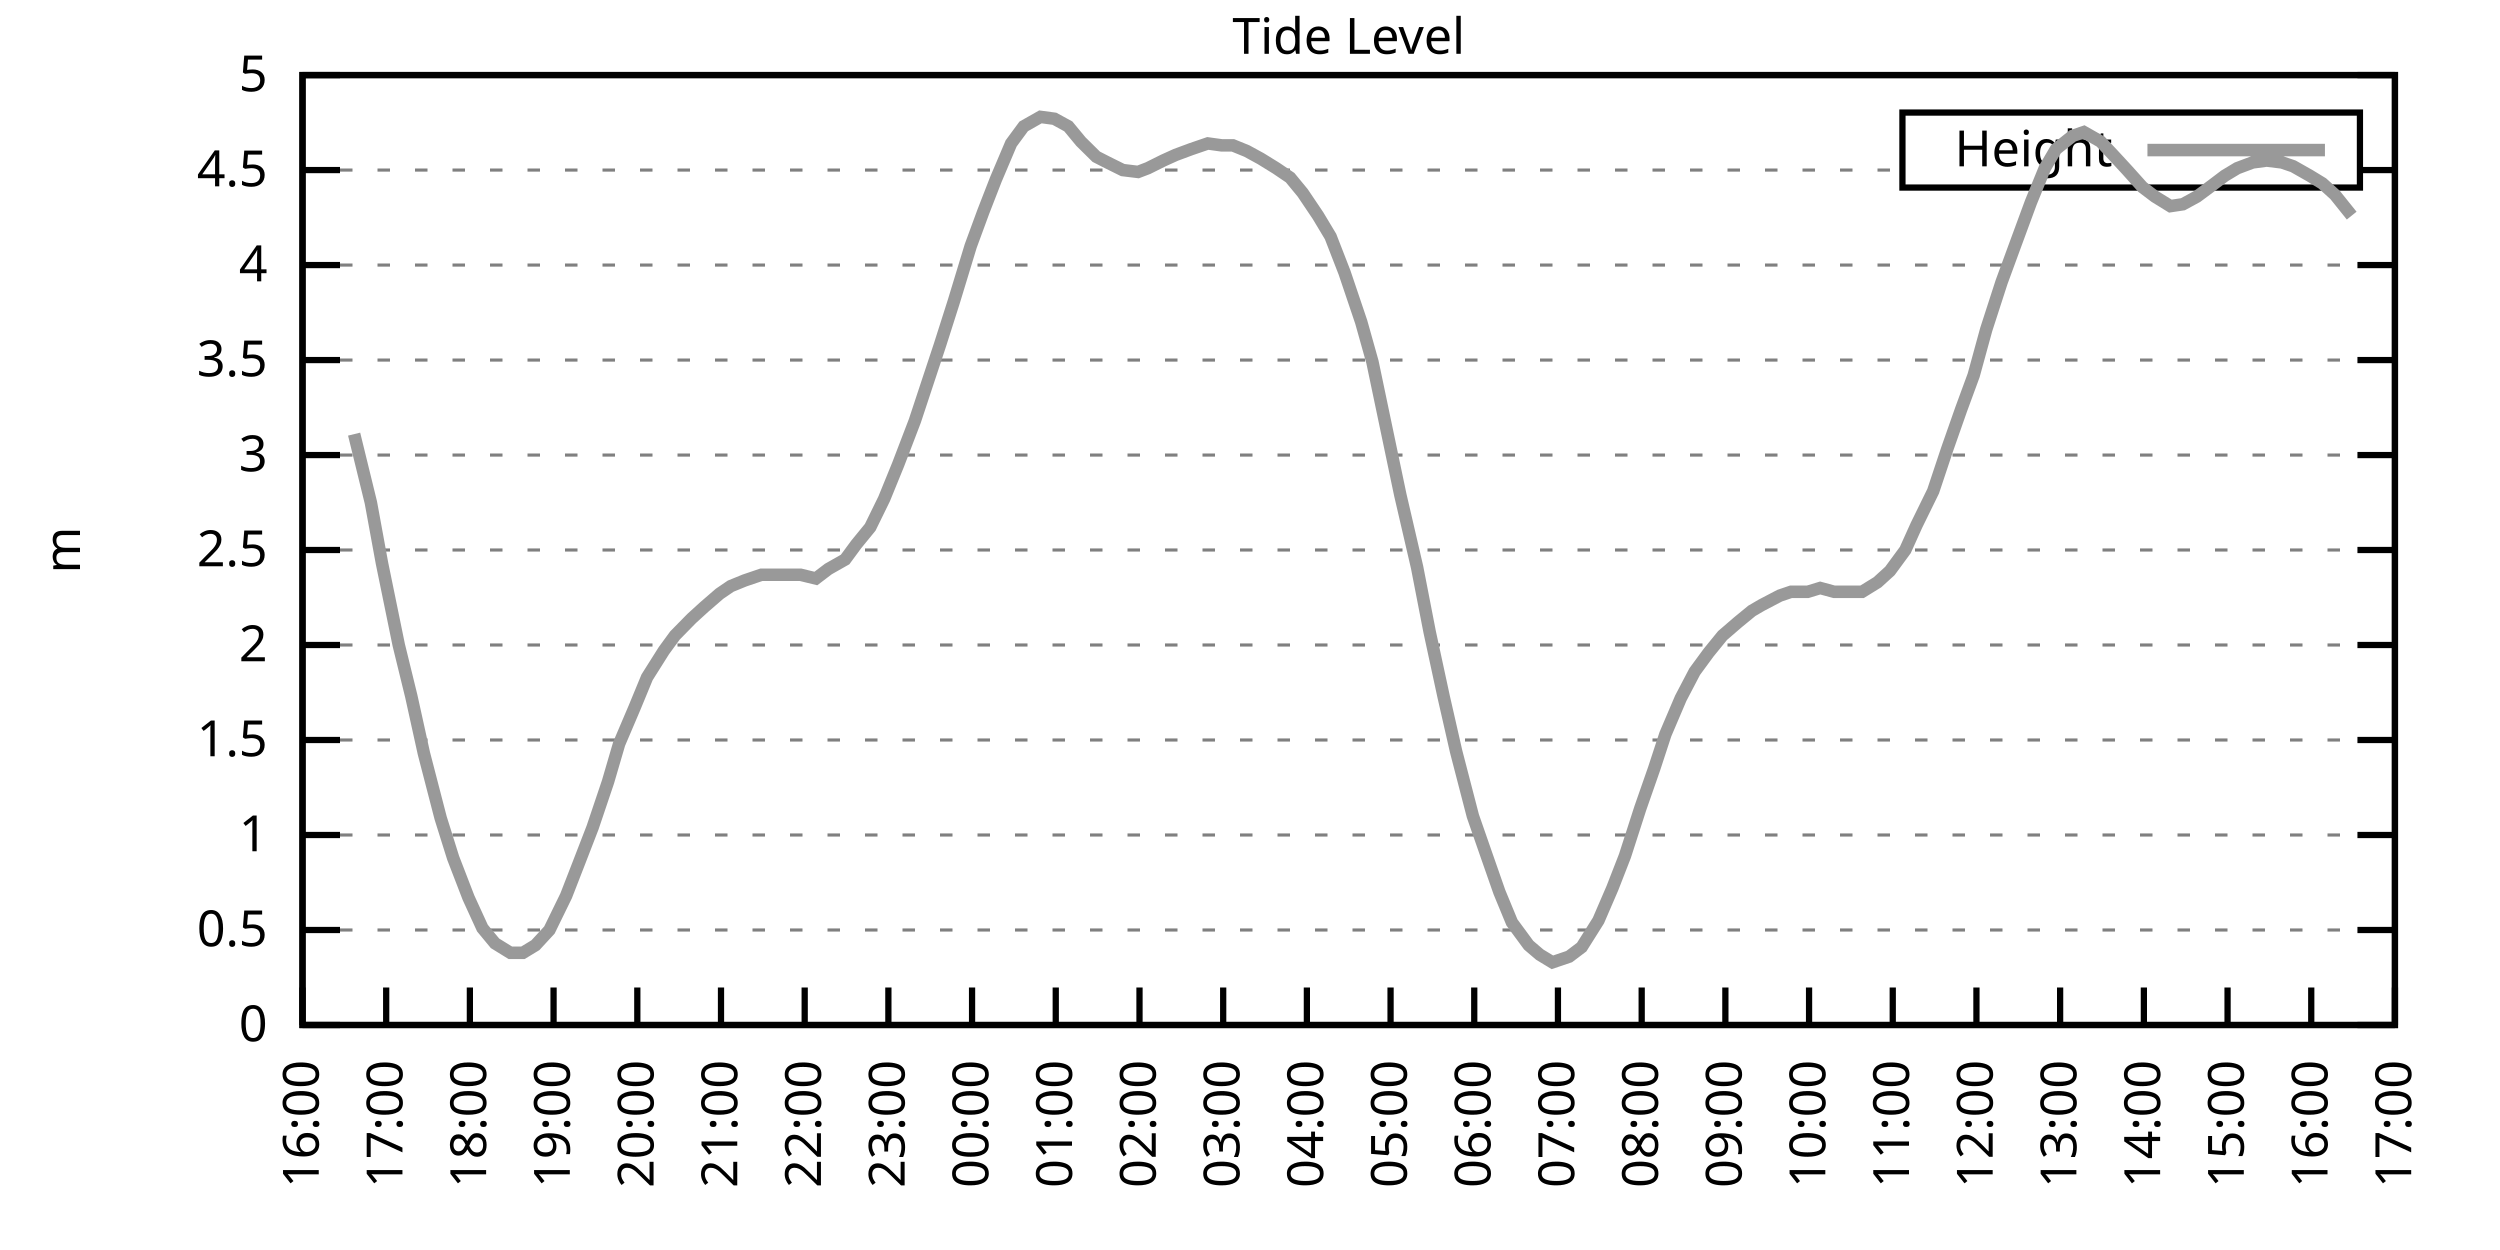
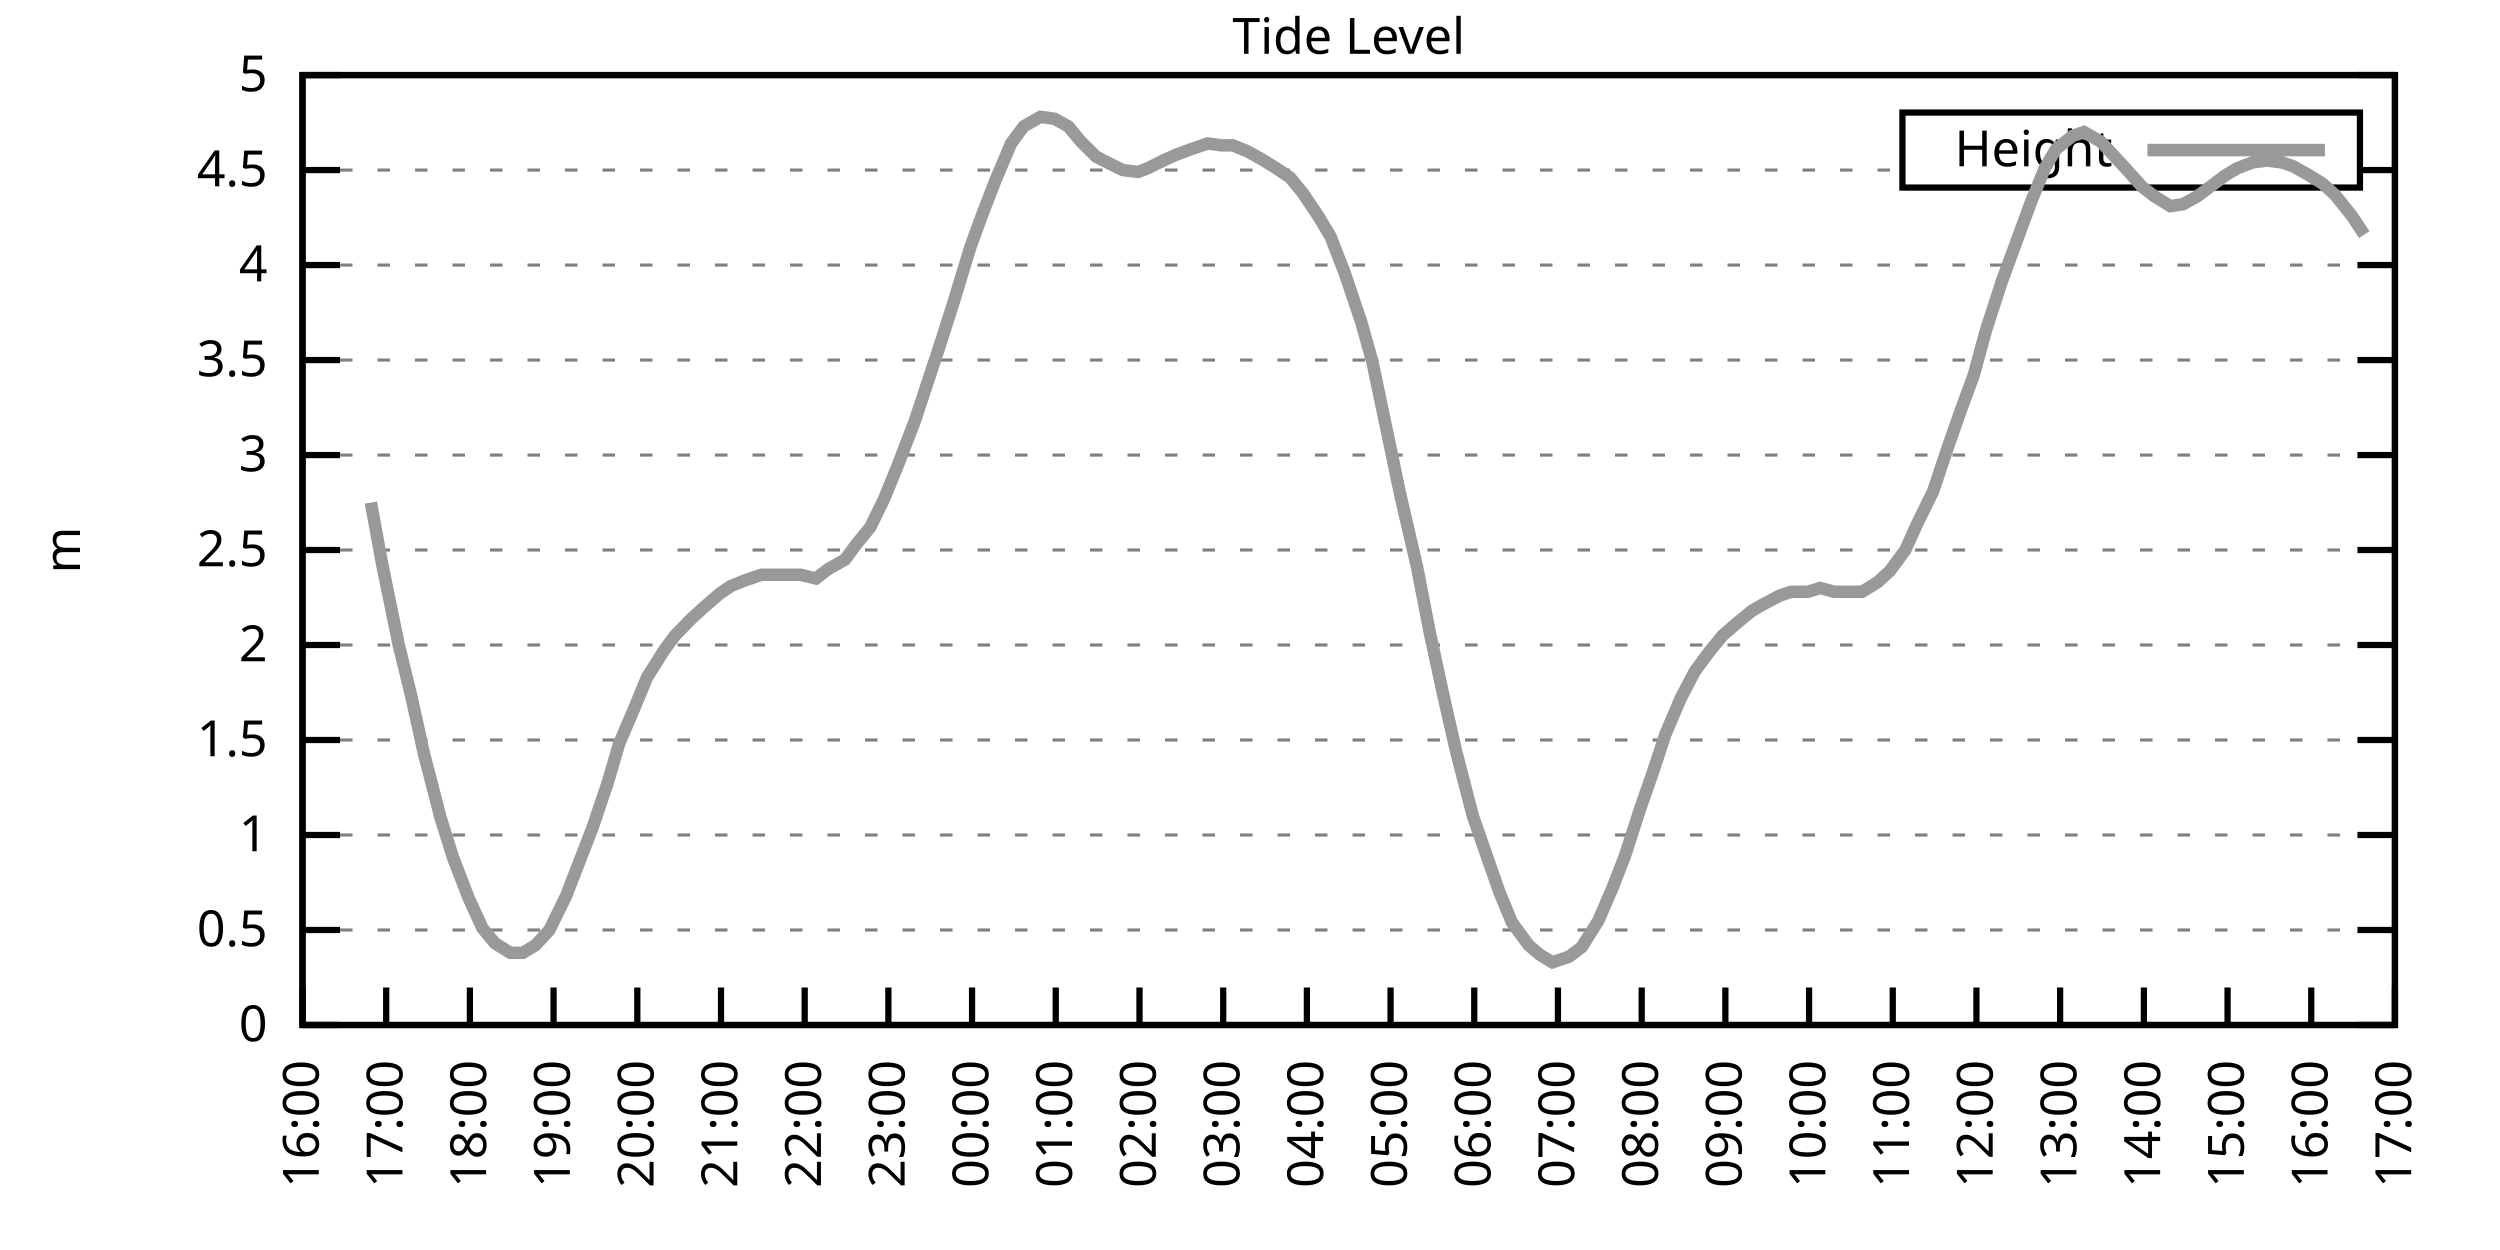
<svg xmlns="http://www.w3.org/2000/svg" xmlns:xlink="http://www.w3.org/1999/xlink" width="400" height="200" viewBox="0 0 400 200">
  <g id="gnuplot_canvas">
    <rect x="0" y="0" width="400" height="200" fill="none" />
    <defs>
      <circle id="gpDot" r="0.5" stroke-width="0.5" stroke="currentColor" />
      <path id="gpPt0" stroke-width="0.333" stroke="currentColor" d="M-1,0 h2 M0,-1 v2" />
      <path id="gpPt1" stroke-width="0.333" stroke="currentColor" d="M-1,-1 L1,1 M1,-1 L-1,1" />
      <path id="gpPt2" stroke-width="0.333" stroke="currentColor" d="M-1,0 L1,0 M0,-1 L0,1 M-1,-1 L1,1 M-1,1 L1,-1" />
      <rect id="gpPt3" stroke-width="0.333" stroke="currentColor" x="-1" y="-1" width="2" height="2" />
      <rect id="gpPt4" stroke-width="0.333" stroke="currentColor" fill="currentColor" x="-1" y="-1" width="2" height="2" />
      <circle id="gpPt5" stroke-width="0.333" stroke="currentColor" cx="0" cy="0" r="1" />
      <use xlink:href="#gpPt5" id="gpPt6" fill="currentColor" stroke="none" />
      <path id="gpPt7" stroke-width="0.333" stroke="currentColor" d="M0,-1.33 L-1.33,0.67 L1.33,0.67 z" />
      <use xlink:href="#gpPt7" id="gpPt8" fill="currentColor" stroke="none" />
      <use xlink:href="#gpPt7" id="gpPt9" stroke="currentColor" transform="rotate(180)" />
      <use xlink:href="#gpPt9" id="gpPt10" fill="currentColor" stroke="none" />
      <use xlink:href="#gpPt3" id="gpPt11" stroke="currentColor" transform="rotate(45)" />
      <use xlink:href="#gpPt11" id="gpPt12" fill="currentColor" stroke="none" />
      <path id="gpPt13" stroke-width="0.333" stroke="currentColor" d="M0,1.330 L1.265,0.411 L0.782,-1.067 L-0.782,-1.076 L-1.265,0.411 z" />
      <use xlink:href="#gpPt13" id="gpPt14" fill="currentColor" stroke="none" />
      <filter id="textbox" filterUnits="objectBoundingBox" x="0" y="0" height="1" width="1">
        <feFlood flood-color="white" flood-opacity="1" result="bgnd" />
        <feComposite in="SourceGraphic" in2="bgnd" operator="atop" />
      </filter>
      <filter id="greybox" filterUnits="objectBoundingBox" x="0" y="0" height="1" width="1">
        <feFlood flood-color="lightgrey" flood-opacity="1" result="grey" />
        <feComposite in="SourceGraphic" in2="grey" operator="atop" />
      </filter>
    </defs>
    <g fill="none" color="white" stroke="currentColor" stroke-width="1.00" stroke-linecap="butt" stroke-linejoin="miter">
</g>
    <g fill="none" color="black" stroke="currentColor" stroke-width="1.00" stroke-linecap="butt" stroke-linejoin="miter">
      <g stroke="none" shape-rendering="crispEdges">
        <polygon fill="rgb(255, 255, 255)" points="48.40,164.00 383.18,164.00 383.18,12.02 48.40,12.02 " />
      </g>
    </g>
    <g fill="none" color="black" stroke="currentColor" stroke-width="1.00" stroke-linecap="butt" stroke-linejoin="miter">
</g>
    <g fill="none" color="black" stroke="black" stroke-width="0.50" stroke-linecap="butt" stroke-linejoin="miter">
</g>
    <g fill="none" color="gray" stroke="currentColor" stroke-width="0.50" stroke-linecap="butt" stroke-linejoin="miter">
      <path stroke="gray" stroke-dasharray="2,4" class="gridline" d="M48.40,164.00 L383.19,164.00  " />
    </g>
    <g fill="none" color="gray" stroke="gray" stroke-width="1.00" stroke-linecap="butt" stroke-linejoin="miter">
</g>
    <g fill="none" color="black" stroke="currentColor" stroke-width="1.00" stroke-linecap="butt" stroke-linejoin="miter">
      <path stroke="black" d="M48.40,164.00 L54.40,164.00 M383.19,164.00 L377.19,164.00  " />
      <g transform="translate(42.80,166.60)" stroke="none" fill="black" font-family="Sans" font-size="8.00" text-anchor="end">
        <text>
          <tspan font-family="Sans"> 0</tspan>
        </text>
      </g>
    </g>
    <g fill="none" color="black" stroke="currentColor" stroke-width="1.00" stroke-linecap="butt" stroke-linejoin="miter">
</g>
    <g fill="none" color="black" stroke="black" stroke-width="0.50" stroke-linecap="butt" stroke-linejoin="miter">
</g>
    <g fill="none" color="gray" stroke="currentColor" stroke-width="0.50" stroke-linecap="butt" stroke-linejoin="miter">
      <path stroke="gray" stroke-dasharray="2,4" class="gridline" d="M48.40,148.80 L383.19,148.80  " />
    </g>
    <g fill="none" color="gray" stroke="gray" stroke-width="1.00" stroke-linecap="butt" stroke-linejoin="miter">
</g>
    <g fill="none" color="black" stroke="currentColor" stroke-width="1.00" stroke-linecap="butt" stroke-linejoin="miter">
      <path stroke="black" d="M48.40,148.80 L54.40,148.80 M383.19,148.80 L377.19,148.80  " />
      <g transform="translate(42.80,151.40)" stroke="none" fill="black" font-family="Sans" font-size="8.00" text-anchor="end">
        <text>
          <tspan font-family="Sans"> 0.5</tspan>
        </text>
      </g>
    </g>
    <g fill="none" color="black" stroke="currentColor" stroke-width="1.00" stroke-linecap="butt" stroke-linejoin="miter">
</g>
    <g fill="none" color="black" stroke="black" stroke-width="0.50" stroke-linecap="butt" stroke-linejoin="miter">
</g>
    <g fill="none" color="gray" stroke="currentColor" stroke-width="0.50" stroke-linecap="butt" stroke-linejoin="miter">
      <path stroke="gray" stroke-dasharray="2,4" class="gridline" d="M48.40,133.60 L383.19,133.60  " />
    </g>
    <g fill="none" color="gray" stroke="gray" stroke-width="1.00" stroke-linecap="butt" stroke-linejoin="miter">
</g>
    <g fill="none" color="black" stroke="currentColor" stroke-width="1.00" stroke-linecap="butt" stroke-linejoin="miter">
      <path stroke="black" d="M48.40,133.60 L54.40,133.60 M383.19,133.60 L377.19,133.60  " />
      <g transform="translate(42.80,136.20)" stroke="none" fill="black" font-family="Sans" font-size="8.00" text-anchor="end">
        <text>
          <tspan font-family="Sans"> 1</tspan>
        </text>
      </g>
    </g>
    <g fill="none" color="black" stroke="currentColor" stroke-width="1.00" stroke-linecap="butt" stroke-linejoin="miter">
</g>
    <g fill="none" color="black" stroke="black" stroke-width="0.50" stroke-linecap="butt" stroke-linejoin="miter">
</g>
    <g fill="none" color="gray" stroke="currentColor" stroke-width="0.50" stroke-linecap="butt" stroke-linejoin="miter">
      <path stroke="gray" stroke-dasharray="2,4" class="gridline" d="M48.40,118.40 L383.19,118.40  " />
    </g>
    <g fill="none" color="gray" stroke="gray" stroke-width="1.00" stroke-linecap="butt" stroke-linejoin="miter">
</g>
    <g fill="none" color="black" stroke="currentColor" stroke-width="1.00" stroke-linecap="butt" stroke-linejoin="miter">
      <path stroke="black" d="M48.40,118.40 L54.40,118.40 M383.19,118.40 L377.19,118.40  " />
      <g transform="translate(42.80,121.00)" stroke="none" fill="black" font-family="Sans" font-size="8.00" text-anchor="end">
        <text>
          <tspan font-family="Sans"> 1.5</tspan>
        </text>
      </g>
    </g>
    <g fill="none" color="black" stroke="currentColor" stroke-width="1.00" stroke-linecap="butt" stroke-linejoin="miter">
</g>
    <g fill="none" color="black" stroke="black" stroke-width="0.50" stroke-linecap="butt" stroke-linejoin="miter">
</g>
    <g fill="none" color="gray" stroke="currentColor" stroke-width="0.50" stroke-linecap="butt" stroke-linejoin="miter">
      <path stroke="gray" stroke-dasharray="2,4" class="gridline" d="M48.40,103.20 L383.19,103.20  " />
    </g>
    <g fill="none" color="gray" stroke="gray" stroke-width="1.00" stroke-linecap="butt" stroke-linejoin="miter">
</g>
    <g fill="none" color="black" stroke="currentColor" stroke-width="1.00" stroke-linecap="butt" stroke-linejoin="miter">
      <path stroke="black" d="M48.40,103.20 L54.40,103.20 M383.19,103.20 L377.19,103.20  " />
      <g transform="translate(42.80,105.80)" stroke="none" fill="black" font-family="Sans" font-size="8.00" text-anchor="end">
        <text>
          <tspan font-family="Sans"> 2</tspan>
        </text>
      </g>
    </g>
    <g fill="none" color="black" stroke="currentColor" stroke-width="1.00" stroke-linecap="butt" stroke-linejoin="miter">
</g>
    <g fill="none" color="black" stroke="black" stroke-width="0.50" stroke-linecap="butt" stroke-linejoin="miter">
</g>
    <g fill="none" color="gray" stroke="currentColor" stroke-width="0.50" stroke-linecap="butt" stroke-linejoin="miter">
      <path stroke="gray" stroke-dasharray="2,4" class="gridline" d="M48.40,88.00 L383.19,88.00  " />
    </g>
    <g fill="none" color="gray" stroke="gray" stroke-width="1.00" stroke-linecap="butt" stroke-linejoin="miter">
</g>
    <g fill="none" color="black" stroke="currentColor" stroke-width="1.00" stroke-linecap="butt" stroke-linejoin="miter">
      <path stroke="black" d="M48.40,88.00 L54.40,88.00 M383.19,88.00 L377.19,88.00  " />
      <g transform="translate(42.80,90.60)" stroke="none" fill="black" font-family="Sans" font-size="8.00" text-anchor="end">
        <text>
          <tspan font-family="Sans"> 2.5</tspan>
        </text>
      </g>
    </g>
    <g fill="none" color="black" stroke="currentColor" stroke-width="1.00" stroke-linecap="butt" stroke-linejoin="miter">
</g>
    <g fill="none" color="black" stroke="black" stroke-width="0.50" stroke-linecap="butt" stroke-linejoin="miter">
</g>
    <g fill="none" color="gray" stroke="currentColor" stroke-width="0.50" stroke-linecap="butt" stroke-linejoin="miter">
      <path stroke="gray" stroke-dasharray="2,4" class="gridline" d="M48.40,72.81 L383.19,72.81  " />
    </g>
    <g fill="none" color="gray" stroke="gray" stroke-width="1.00" stroke-linecap="butt" stroke-linejoin="miter">
</g>
    <g fill="none" color="black" stroke="currentColor" stroke-width="1.00" stroke-linecap="butt" stroke-linejoin="miter">
      <path stroke="black" d="M48.40,72.81 L54.40,72.81 M383.19,72.81 L377.19,72.81  " />
      <g transform="translate(42.80,75.41)" stroke="none" fill="black" font-family="Sans" font-size="8.00" text-anchor="end">
        <text>
          <tspan font-family="Sans"> 3</tspan>
        </text>
      </g>
    </g>
    <g fill="none" color="black" stroke="currentColor" stroke-width="1.00" stroke-linecap="butt" stroke-linejoin="miter">
</g>
    <g fill="none" color="black" stroke="black" stroke-width="0.50" stroke-linecap="butt" stroke-linejoin="miter">
</g>
    <g fill="none" color="gray" stroke="currentColor" stroke-width="0.50" stroke-linecap="butt" stroke-linejoin="miter">
      <path stroke="gray" stroke-dasharray="2,4" class="gridline" d="M48.40,57.61 L383.19,57.61  " />
    </g>
    <g fill="none" color="gray" stroke="gray" stroke-width="1.00" stroke-linecap="butt" stroke-linejoin="miter">
</g>
    <g fill="none" color="black" stroke="currentColor" stroke-width="1.00" stroke-linecap="butt" stroke-linejoin="miter">
      <path stroke="black" d="M48.40,57.61 L54.40,57.61 M383.19,57.61 L377.19,57.61  " />
      <g transform="translate(42.80,60.21)" stroke="none" fill="black" font-family="Sans" font-size="8.00" text-anchor="end">
        <text>
          <tspan font-family="Sans"> 3.5</tspan>
        </text>
      </g>
    </g>
    <g fill="none" color="black" stroke="currentColor" stroke-width="1.00" stroke-linecap="butt" stroke-linejoin="miter">
</g>
    <g fill="none" color="black" stroke="black" stroke-width="0.50" stroke-linecap="butt" stroke-linejoin="miter">
</g>
    <g fill="none" color="gray" stroke="currentColor" stroke-width="0.50" stroke-linecap="butt" stroke-linejoin="miter">
      <path stroke="gray" stroke-dasharray="2,4" class="gridline" d="M48.40,42.41 L383.19,42.41  " />
    </g>
    <g fill="none" color="gray" stroke="gray" stroke-width="1.00" stroke-linecap="butt" stroke-linejoin="miter">
</g>
    <g fill="none" color="black" stroke="currentColor" stroke-width="1.00" stroke-linecap="butt" stroke-linejoin="miter">
      <path stroke="black" d="M48.40,42.41 L54.40,42.41 M383.19,42.41 L377.19,42.41  " />
      <g transform="translate(42.80,45.01)" stroke="none" fill="black" font-family="Sans" font-size="8.00" text-anchor="end">
        <text>
          <tspan font-family="Sans"> 4</tspan>
        </text>
      </g>
    </g>
    <g fill="none" color="black" stroke="currentColor" stroke-width="1.00" stroke-linecap="butt" stroke-linejoin="miter">
</g>
    <g fill="none" color="black" stroke="black" stroke-width="0.50" stroke-linecap="butt" stroke-linejoin="miter">
</g>
    <g fill="none" color="gray" stroke="currentColor" stroke-width="0.50" stroke-linecap="butt" stroke-linejoin="miter">
      <path stroke="gray" stroke-dasharray="2,4" class="gridline" d="M48.40,27.21 L304.39,27.21 M377.59,27.21 L383.19,27.21  " />
    </g>
    <g fill="none" color="gray" stroke="gray" stroke-width="1.00" stroke-linecap="butt" stroke-linejoin="miter">
</g>
    <g fill="none" color="black" stroke="currentColor" stroke-width="1.00" stroke-linecap="butt" stroke-linejoin="miter">
      <path stroke="black" d="M48.40,27.21 L54.40,27.21 M383.19,27.21 L377.19,27.21  " />
      <g transform="translate(42.80,29.81)" stroke="none" fill="black" font-family="Sans" font-size="8.00" text-anchor="end">
        <text>
          <tspan font-family="Sans"> 4.5</tspan>
        </text>
      </g>
    </g>
    <g fill="none" color="black" stroke="currentColor" stroke-width="1.00" stroke-linecap="butt" stroke-linejoin="miter">
</g>
    <g fill="none" color="black" stroke="black" stroke-width="0.50" stroke-linecap="butt" stroke-linejoin="miter">
</g>
    <g fill="none" color="gray" stroke="currentColor" stroke-width="0.50" stroke-linecap="butt" stroke-linejoin="miter">
      <path stroke="gray" stroke-dasharray="2,4" class="gridline" d="M48.40,12.01 L383.19,12.01  " />
    </g>
    <g fill="none" color="gray" stroke="gray" stroke-width="1.00" stroke-linecap="butt" stroke-linejoin="miter">
</g>
    <g fill="none" color="black" stroke="currentColor" stroke-width="1.00" stroke-linecap="butt" stroke-linejoin="miter">
      <path stroke="black" d="M48.40,12.01 L54.40,12.01 M383.19,12.01 L377.19,12.01  " />
      <g transform="translate(42.80,14.61)" stroke="none" fill="black" font-family="Sans" font-size="8.00" text-anchor="end">
        <text>
          <tspan font-family="Sans"> 5</tspan>
        </text>
      </g>
    </g>
    <g fill="none" color="black" stroke="currentColor" stroke-width="1.00" stroke-linecap="butt" stroke-linejoin="miter">
      <path stroke="black" d="M48.40,164.00 L48.40,158.00  " />
      <g transform="translate(51.00,169.60) rotate(270.00)" stroke="none" fill="black" font-family="Sans" font-size="8.00" text-anchor="end">
        <text>
          <tspan font-family="Sans">16:00</tspan>
        </text>
      </g>
    </g>
    <g fill="none" color="black" stroke="currentColor" stroke-width="1.00" stroke-linecap="butt" stroke-linejoin="miter">
      <path stroke="black" d="M61.79,164.00 L61.79,158.00  " />
      <g transform="translate(64.39,169.60) rotate(270.00)" stroke="none" fill="black" font-family="Sans" font-size="8.00" text-anchor="end">
        <text>
          <tspan font-family="Sans">17:00</tspan>
        </text>
      </g>
    </g>
    <g fill="none" color="black" stroke="currentColor" stroke-width="1.00" stroke-linecap="butt" stroke-linejoin="miter">
      <path stroke="black" d="M75.18,164.00 L75.18,158.00  " />
      <g transform="translate(77.78,169.60) rotate(270.00)" stroke="none" fill="black" font-family="Sans" font-size="8.00" text-anchor="end">
        <text>
          <tspan font-family="Sans">18:00</tspan>
        </text>
      </g>
    </g>
    <g fill="none" color="black" stroke="currentColor" stroke-width="1.00" stroke-linecap="butt" stroke-linejoin="miter">
      <path stroke="black" d="M88.57,164.00 L88.57,158.00  " />
      <g transform="translate(91.17,169.60) rotate(270.00)" stroke="none" fill="black" font-family="Sans" font-size="8.00" text-anchor="end">
        <text>
          <tspan font-family="Sans">19:00</tspan>
        </text>
      </g>
    </g>
    <g fill="none" color="black" stroke="currentColor" stroke-width="1.00" stroke-linecap="butt" stroke-linejoin="miter">
      <path stroke="black" d="M101.97,164.00 L101.97,158.00  " />
      <g transform="translate(104.57,169.60) rotate(270.00)" stroke="none" fill="black" font-family="Sans" font-size="8.00" text-anchor="end">
        <text>
          <tspan font-family="Sans">20:00</tspan>
        </text>
      </g>
    </g>
    <g fill="none" color="black" stroke="currentColor" stroke-width="1.00" stroke-linecap="butt" stroke-linejoin="miter">
      <path stroke="black" d="M115.36,164.00 L115.36,158.00  " />
      <g transform="translate(117.96,169.60) rotate(270.00)" stroke="none" fill="black" font-family="Sans" font-size="8.00" text-anchor="end">
        <text>
          <tspan font-family="Sans">21:00</tspan>
        </text>
      </g>
    </g>
    <g fill="none" color="black" stroke="currentColor" stroke-width="1.00" stroke-linecap="butt" stroke-linejoin="miter">
      <path stroke="black" d="M128.75,164.00 L128.75,158.00  " />
      <g transform="translate(131.35,169.60) rotate(270.00)" stroke="none" fill="black" font-family="Sans" font-size="8.00" text-anchor="end">
        <text>
          <tspan font-family="Sans">22:00</tspan>
        </text>
      </g>
    </g>
    <g fill="none" color="black" stroke="currentColor" stroke-width="1.00" stroke-linecap="butt" stroke-linejoin="miter">
      <path stroke="black" d="M142.14,164.00 L142.14,158.00  " />
      <g transform="translate(144.74,169.60) rotate(270.00)" stroke="none" fill="black" font-family="Sans" font-size="8.00" text-anchor="end">
        <text>
          <tspan font-family="Sans">23:00</tspan>
        </text>
      </g>
    </g>
    <g fill="none" color="black" stroke="currentColor" stroke-width="1.00" stroke-linecap="butt" stroke-linejoin="miter">
      <path stroke="black" d="M155.53,164.00 L155.53,158.00  " />
      <g transform="translate(158.13,169.60) rotate(270.00)" stroke="none" fill="black" font-family="Sans" font-size="8.00" text-anchor="end">
        <text>
          <tspan font-family="Sans">00:00</tspan>
        </text>
      </g>
    </g>
    <g fill="none" color="black" stroke="currentColor" stroke-width="1.00" stroke-linecap="butt" stroke-linejoin="miter">
      <path stroke="black" d="M168.92,164.00 L168.92,158.00  " />
      <g transform="translate(171.52,169.60) rotate(270.00)" stroke="none" fill="black" font-family="Sans" font-size="8.00" text-anchor="end">
        <text>
          <tspan font-family="Sans">01:00</tspan>
        </text>
      </g>
    </g>
    <g fill="none" color="black" stroke="currentColor" stroke-width="1.00" stroke-linecap="butt" stroke-linejoin="miter">
      <path stroke="black" d="M182.32,164.00 L182.32,158.00  " />
      <g transform="translate(184.92,169.60) rotate(270.00)" stroke="none" fill="black" font-family="Sans" font-size="8.00" text-anchor="end">
        <text>
          <tspan font-family="Sans">02:00</tspan>
        </text>
      </g>
    </g>
    <g fill="none" color="black" stroke="currentColor" stroke-width="1.00" stroke-linecap="butt" stroke-linejoin="miter">
      <path stroke="black" d="M195.71,164.00 L195.71,158.00  " />
      <g transform="translate(198.31,169.60) rotate(270.00)" stroke="none" fill="black" font-family="Sans" font-size="8.00" text-anchor="end">
        <text>
          <tspan font-family="Sans">03:00</tspan>
        </text>
      </g>
    </g>
    <g fill="none" color="black" stroke="currentColor" stroke-width="1.00" stroke-linecap="butt" stroke-linejoin="miter">
      <path stroke="black" d="M209.10,164.00 L209.10,158.00  " />
      <g transform="translate(211.70,169.60) rotate(270.00)" stroke="none" fill="black" font-family="Sans" font-size="8.00" text-anchor="end">
        <text>
          <tspan font-family="Sans">04:00</tspan>
        </text>
      </g>
    </g>
    <g fill="none" color="black" stroke="currentColor" stroke-width="1.00" stroke-linecap="butt" stroke-linejoin="miter">
      <path stroke="black" d="M222.49,164.00 L222.49,158.00  " />
      <g transform="translate(225.09,169.60) rotate(270.00)" stroke="none" fill="black" font-family="Sans" font-size="8.00" text-anchor="end">
        <text>
          <tspan font-family="Sans">05:00</tspan>
        </text>
      </g>
    </g>
    <g fill="none" color="black" stroke="currentColor" stroke-width="1.00" stroke-linecap="butt" stroke-linejoin="miter">
      <path stroke="black" d="M235.88,164.00 L235.88,158.00  " />
      <g transform="translate(238.48,169.60) rotate(270.00)" stroke="none" fill="black" font-family="Sans" font-size="8.00" text-anchor="end">
        <text>
          <tspan font-family="Sans">06:00</tspan>
        </text>
      </g>
    </g>
    <g fill="none" color="black" stroke="currentColor" stroke-width="1.00" stroke-linecap="butt" stroke-linejoin="miter">
      <path stroke="black" d="M249.27,164.00 L249.27,158.00  " />
      <g transform="translate(251.87,169.60) rotate(270.00)" stroke="none" fill="black" font-family="Sans" font-size="8.00" text-anchor="end">
        <text>
          <tspan font-family="Sans">07:00</tspan>
        </text>
      </g>
    </g>
    <g fill="none" color="black" stroke="currentColor" stroke-width="1.00" stroke-linecap="butt" stroke-linejoin="miter">
      <path stroke="black" d="M262.67,164.00 L262.67,158.00  " />
      <g transform="translate(265.27,169.60) rotate(270.00)" stroke="none" fill="black" font-family="Sans" font-size="8.00" text-anchor="end">
        <text>
          <tspan font-family="Sans">08:00</tspan>
        </text>
      </g>
    </g>
    <g fill="none" color="black" stroke="currentColor" stroke-width="1.00" stroke-linecap="butt" stroke-linejoin="miter">
      <path stroke="black" d="M276.06,164.00 L276.06,158.00  " />
      <g transform="translate(278.66,169.60) rotate(270.00)" stroke="none" fill="black" font-family="Sans" font-size="8.00" text-anchor="end">
        <text>
          <tspan font-family="Sans">09:00</tspan>
        </text>
      </g>
    </g>
    <g fill="none" color="black" stroke="currentColor" stroke-width="1.00" stroke-linecap="butt" stroke-linejoin="miter">
      <path stroke="black" d="M289.45,164.00 L289.45,158.00  " />
      <g transform="translate(292.05,169.60) rotate(270.00)" stroke="none" fill="black" font-family="Sans" font-size="8.00" text-anchor="end">
        <text>
          <tspan font-family="Sans">10:00</tspan>
        </text>
      </g>
    </g>
    <g fill="none" color="black" stroke="currentColor" stroke-width="1.00" stroke-linecap="butt" stroke-linejoin="miter">
      <path stroke="black" d="M302.84,164.00 L302.84,158.00  " />
      <g transform="translate(305.44,169.60) rotate(270.00)" stroke="none" fill="black" font-family="Sans" font-size="8.00" text-anchor="end">
        <text>
          <tspan font-family="Sans">11:00</tspan>
        </text>
      </g>
    </g>
    <g fill="none" color="black" stroke="currentColor" stroke-width="1.00" stroke-linecap="butt" stroke-linejoin="miter">
      <path stroke="black" d="M316.23,164.00 L316.23,158.00  " />
      <g transform="translate(318.83,169.60) rotate(270.00)" stroke="none" fill="black" font-family="Sans" font-size="8.00" text-anchor="end">
        <text>
          <tspan font-family="Sans">12:00</tspan>
        </text>
      </g>
    </g>
    <g fill="none" color="black" stroke="currentColor" stroke-width="1.00" stroke-linecap="butt" stroke-linejoin="miter">
      <path stroke="black" d="M329.62,164.00 L329.62,158.00  " />
      <g transform="translate(332.22,169.60) rotate(270.00)" stroke="none" fill="black" font-family="Sans" font-size="8.00" text-anchor="end">
        <text>
          <tspan font-family="Sans">13:00</tspan>
        </text>
      </g>
    </g>
    <g fill="none" color="black" stroke="currentColor" stroke-width="1.00" stroke-linecap="butt" stroke-linejoin="miter">
      <path stroke="black" d="M343.02,164.00 L343.02,158.00  " />
      <g transform="translate(345.62,169.60) rotate(270.00)" stroke="none" fill="black" font-family="Sans" font-size="8.00" text-anchor="end">
        <text>
          <tspan font-family="Sans">14:00</tspan>
        </text>
      </g>
    </g>
    <g fill="none" color="black" stroke="currentColor" stroke-width="1.00" stroke-linecap="butt" stroke-linejoin="miter">
      <path stroke="black" d="M356.41,164.00 L356.41,158.00  " />
      <g transform="translate(359.01,169.60) rotate(270.00)" stroke="none" fill="black" font-family="Sans" font-size="8.00" text-anchor="end">
        <text>
          <tspan font-family="Sans">15:00</tspan>
        </text>
      </g>
    </g>
    <g fill="none" color="black" stroke="currentColor" stroke-width="1.00" stroke-linecap="butt" stroke-linejoin="miter">
      <path stroke="black" d="M369.80,164.00 L369.80,158.00  " />
      <g transform="translate(372.40,169.60) rotate(270.00)" stroke="none" fill="black" font-family="Sans" font-size="8.00" text-anchor="end">
        <text>
          <tspan font-family="Sans">16:00</tspan>
        </text>
      </g>
    </g>
    <g fill="none" color="black" stroke="currentColor" stroke-width="1.00" stroke-linecap="butt" stroke-linejoin="miter">
      <path stroke="black" d="M383.19,164.00 L383.19,158.00  " />
      <g transform="translate(385.79,169.60) rotate(270.00)" stroke="none" fill="black" font-family="Sans" font-size="8.00" text-anchor="end">
        <text>
          <tspan font-family="Sans">17:00</tspan>
        </text>
      </g>
    </g>
    <g fill="none" color="black" stroke="currentColor" stroke-width="1.00" stroke-linecap="butt" stroke-linejoin="miter">
</g>
    <g fill="none" color="black" stroke="currentColor" stroke-width="1.00" stroke-linecap="butt" stroke-linejoin="miter">
      <path stroke="black" d="M48.40,12.01 L48.40,164.00 L383.19,164.00 L383.19,12.01 L48.40,12.01 Z  " />
    </g>
    <g fill="none" color="black" stroke="currentColor" stroke-width="1.00" stroke-linecap="butt" stroke-linejoin="miter">
</g>
    <g fill="none" color="black" stroke="currentColor" stroke-width="1.00" stroke-linecap="butt" stroke-linejoin="miter">
      <path stroke="black" d="M304.39,30.01 L304.39,18.01 L377.59,18.01 L377.59,30.01 L304.39,30.01 Z  " />
    </g>
    <g id="Tide_level_plot_1">
      <g fill="none" color="white" stroke="black" stroke-width="2.00" stroke-linecap="butt" stroke-linejoin="miter">
</g>
      <g fill="none" color="black" stroke="currentColor" stroke-width="2.00" stroke-linecap="butt" stroke-linejoin="miter">
        <g transform="translate(337.99,26.61)" stroke="none" fill="black" font-family="Sans" font-size="8.00" text-anchor="end">
          <text>
            <tspan font-family="Sans">Height</tspan>
          </text>
        </g>
      </g>
      <g fill="none" color="black" stroke="currentColor" stroke-width="2.00" stroke-linecap="butt" stroke-linejoin="miter">
-         <path stroke="rgb(153, 153, 153)" d="M343.59,24.01 L371.99,24.01 M56.66,69.46 L59.34,80.41 L61.12,90.13 L63.80,103.20 L65.81,111.41 L67.82,120.53   L70.50,130.87 L72.50,137.25 L74.96,143.63 L77.19,148.50 L79.20,150.93 L81.66,152.45 L83.66,152.45 L85.67,151.23   L87.91,148.80 L90.58,143.33 L92.59,138.16 L94.82,132.39 L97.28,125.09 L99.06,119.01 L101.52,113.24 L103.53,108.37   L106.21,104.12 L107.99,101.68 L110.67,98.95 L112.68,97.12 L115.13,95.00 L116.92,93.78 L119.15,92.87 L121.83,91.96   L123.62,91.96 L126.29,91.96 L128.08,91.96 L130.54,92.56 L132.54,91.04 L135.22,89.52 L137.01,87.09 L139.24,84.36   L141.47,79.80 L143.70,74.33 L146.38,67.33 L148.39,61.25 L150.40,55.18 L152.63,48.18 L155.31,39.37 L157.32,33.90   L159.33,28.73 L161.78,22.95 L163.79,20.22 L166.47,18.70 L168.70,19.00 L170.93,20.22 L172.94,22.65 L175.40,25.08   L177.18,25.99 L179.64,27.21 L182.09,27.51 L183.66,26.91 L186.11,25.69 L188.12,24.78 L190.57,23.87 L193.25,22.95   L195.48,23.26 L197.27,23.26 L199.50,24.17 L201.73,25.39 L204.19,26.91 L206.42,28.42 L208.43,30.86 L210.88,34.50   L212.89,37.85 L215.13,43.62 L217.80,51.53 L219.59,57.91 L224.05,79.19 L226.73,90.74 L228.74,101.08 L230.97,111.41   L232.98,120.23 L235.66,130.56 L237.67,136.34 L239.90,142.72 L241.91,147.59 L244.59,151.23 L246.37,152.75 L248.38,153.97   L251.06,153.06 L253.07,151.54 L255.75,147.28 L257.98,142.11 L259.99,136.95 L262.44,129.35 L264.67,122.96 L266.46,117.49   L268.92,111.72 L271.15,107.46 L273.38,104.42 L275.61,101.68 L278.07,99.56 L280.30,97.73 L281.86,96.82 L284.76,95.30   L286.55,94.69 L289.23,94.69 L291.23,94.08 L293.47,94.69 L295.92,94.69 L297.93,94.69 L300.39,93.17 L302.39,91.35   L304.85,88.00 L306.63,84.05 L309.31,78.58 L311.54,71.89 L313.78,65.51 L315.79,60.04 L317.79,52.74 L320.25,45.14   L322.48,39.06 L324.94,32.38 L327.17,26.91 L328.95,23.87 L331.63,21.74 L333.42,21.13 L336.10,22.65 L338.10,24.78   L340.34,27.21 L342.79,29.94 L344.80,31.46 L347.26,32.98 L349.26,32.68 L351.50,31.46 L353.95,29.64 L355.96,28.12   L357.97,26.91 L360.42,25.99 L362.66,25.69 L365.11,25.99 L366.90,26.60 L369.58,28.12 L371.58,29.34 L373.59,31.16   L376.27,34.50  " />
+         <path stroke="rgb(153, 153, 153)" d="M343.59,24.01 L371.99,24.01 M59.34,80.41 L61.12,90.13 L63.80,103.20 L65.81,111.41 L67.82,120.53 L70.50,130.87   L72.50,137.25 L74.96,143.63 L77.19,148.50 L79.20,150.93 L81.66,152.45 L83.66,152.45 L85.67,151.23 L87.91,148.80   L90.58,143.33 L92.59,138.16 L94.82,132.39 L97.28,125.09 L99.06,119.01 L101.52,113.24 L103.53,108.37 L106.21,104.12   L107.99,101.68 L110.67,98.95 L112.68,97.12 L115.13,95.00 L116.92,93.78 L119.15,92.87 L121.83,91.96 L123.62,91.96   L126.29,91.96 L128.08,91.96 L130.54,92.56 L132.54,91.04 L135.22,89.52 L137.01,87.09 L139.24,84.36 L141.47,79.80   L143.70,74.33 L146.38,67.33 L148.39,61.25 L150.40,55.18 L152.63,48.18 L155.31,39.37 L157.32,33.90 L159.33,28.73   L161.78,22.95 L163.79,20.22 L166.47,18.70 L168.70,19.00 L170.93,20.22 L172.94,22.65 L175.40,25.08 L177.18,25.99   L179.64,27.21 L182.09,27.51 L183.66,26.91 L186.11,25.69 L188.12,24.78 L190.57,23.87 L193.25,22.95 L195.48,23.26   L197.27,23.26 L199.50,24.17 L201.73,25.39 L204.19,26.91 L206.42,28.42 L208.43,30.86 L210.88,34.50 L212.89,37.85   L215.13,43.62 L217.80,51.53 L219.59,57.91 L224.05,79.19 L226.73,90.74 L228.74,101.08 L230.97,111.41 L232.98,120.23   L235.66,130.56 L237.67,136.34 L239.90,142.72 L241.91,147.59 L244.59,151.23 L246.37,152.75 L248.38,153.97 L251.06,153.06   L253.07,151.54 L255.75,147.28 L257.98,142.11 L259.99,136.95 L262.44,129.35 L264.67,122.96 L266.46,117.49 L268.92,111.72   L271.15,107.46 L273.38,104.42 L275.61,101.68 L278.07,99.56 L280.30,97.73 L281.86,96.82 L284.76,95.30 L286.55,94.69   L289.23,94.69 L291.23,94.08 L293.47,94.69 L295.92,94.69 L297.93,94.69 L300.39,93.17 L302.39,91.35 L304.85,88.00   L306.63,84.05 L309.31,78.58 L311.54,71.89 L313.78,65.51 L315.79,60.04 L317.79,52.74 L320.25,45.14 L322.48,39.06   L324.94,32.38 L327.17,26.91 L328.95,23.87 L331.63,21.74 L333.42,21.13 L336.10,22.65 L338.10,24.78 L340.34,27.21   L342.79,29.94 L344.80,31.46 L347.26,32.98 L349.26,32.68 L351.50,31.46 L353.95,29.64 L355.96,28.12 L357.97,26.91   L360.42,25.99 L362.66,25.69 L365.11,25.99 L366.90,26.60 L369.58,28.12 L371.58,29.34 L373.59,31.16 L376.27,34.50   L378.28,37.54  " />
      </g>
    </g>
    <g fill="none" color="black" stroke="currentColor" stroke-width="2.00" stroke-linecap="butt" stroke-linejoin="miter">
</g>
    <g fill="none" color="black" stroke="black" stroke-width="1.00" stroke-linecap="butt" stroke-linejoin="miter">
</g>
    <g fill="none" color="black" stroke="currentColor" stroke-width="1.00" stroke-linecap="butt" stroke-linejoin="miter">
      <path stroke="black" d="M48.40,12.01 L48.40,164.00 L383.19,164.00 L383.19,12.01 L48.40,12.01 Z  " />
      <g transform="translate(12.80,88.01) rotate(270.00)" stroke="none" fill="black" font-family="Sans" font-size="8.00" text-anchor="middle">
        <text>
          <tspan font-family="Sans">m</tspan>
        </text>
      </g>
    </g>
    <g fill="none" color="black" stroke="currentColor" stroke-width="1.00" stroke-linecap="butt" stroke-linejoin="miter">
</g>
    <g fill="none" color="black" stroke="currentColor" stroke-width="1.00" stroke-linecap="butt" stroke-linejoin="miter">
      <g transform="translate(215.79,8.61)" stroke="none" fill="black" font-family="Sans" font-size="8.00" text-anchor="middle">
        <text>
          <tspan font-family="Sans">Tide Level</tspan>
        </text>
      </g>
    </g>
    <g fill="none" color="black" stroke="currentColor" stroke-width="1.00" stroke-linecap="butt" stroke-linejoin="miter">
</g>
  </g>
</svg>
